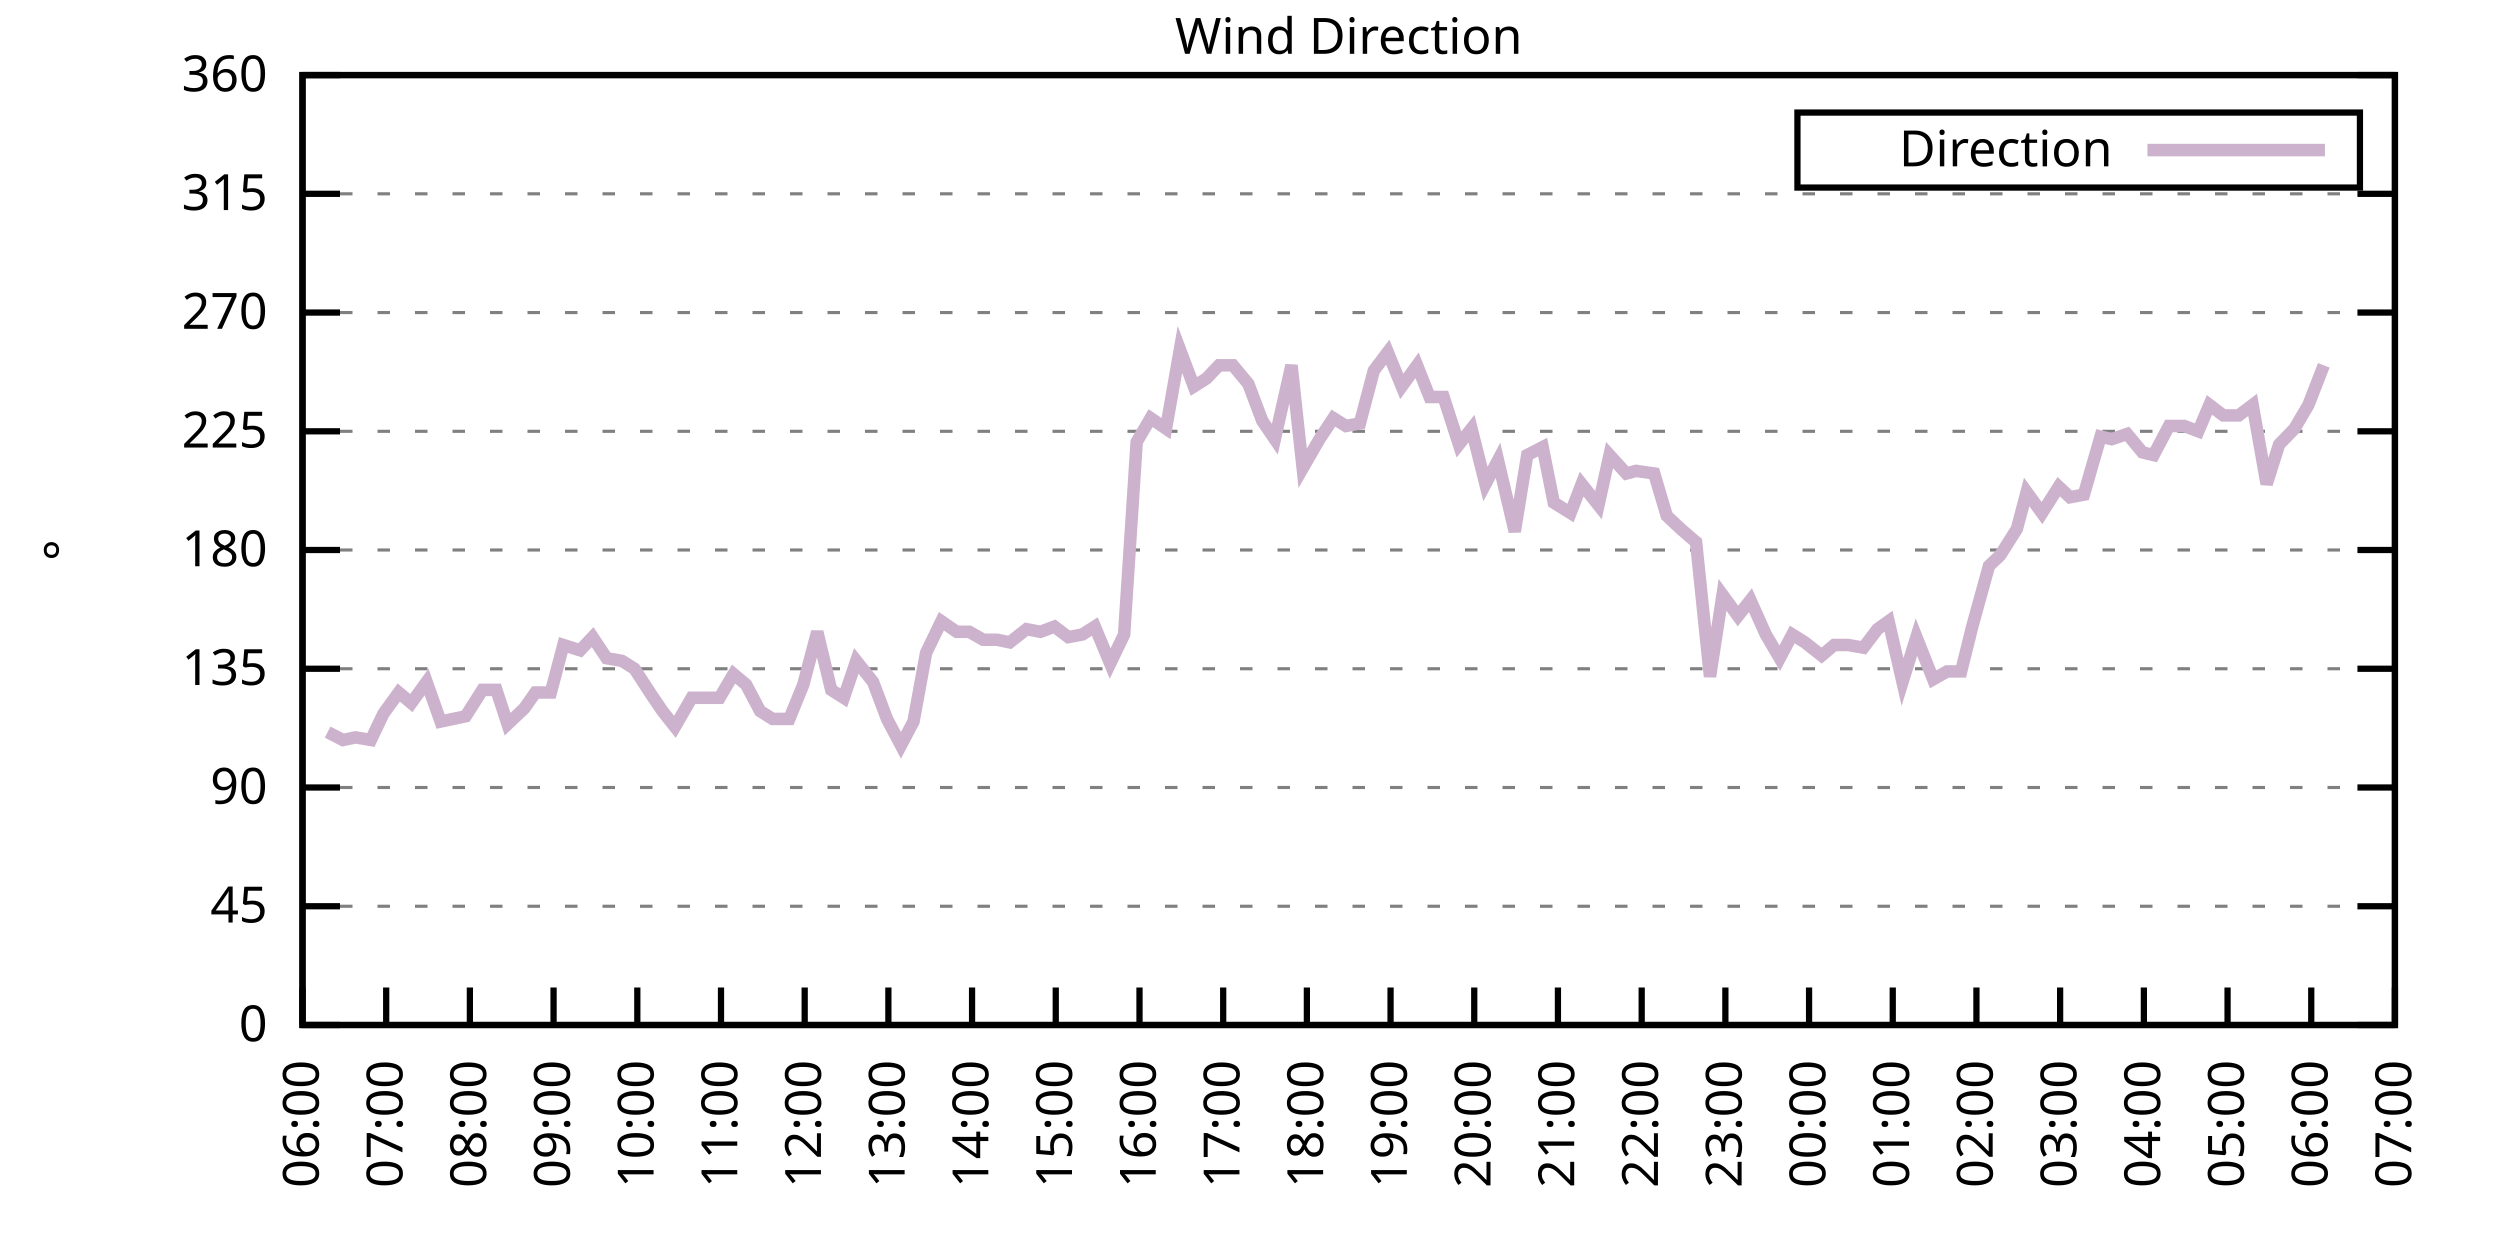
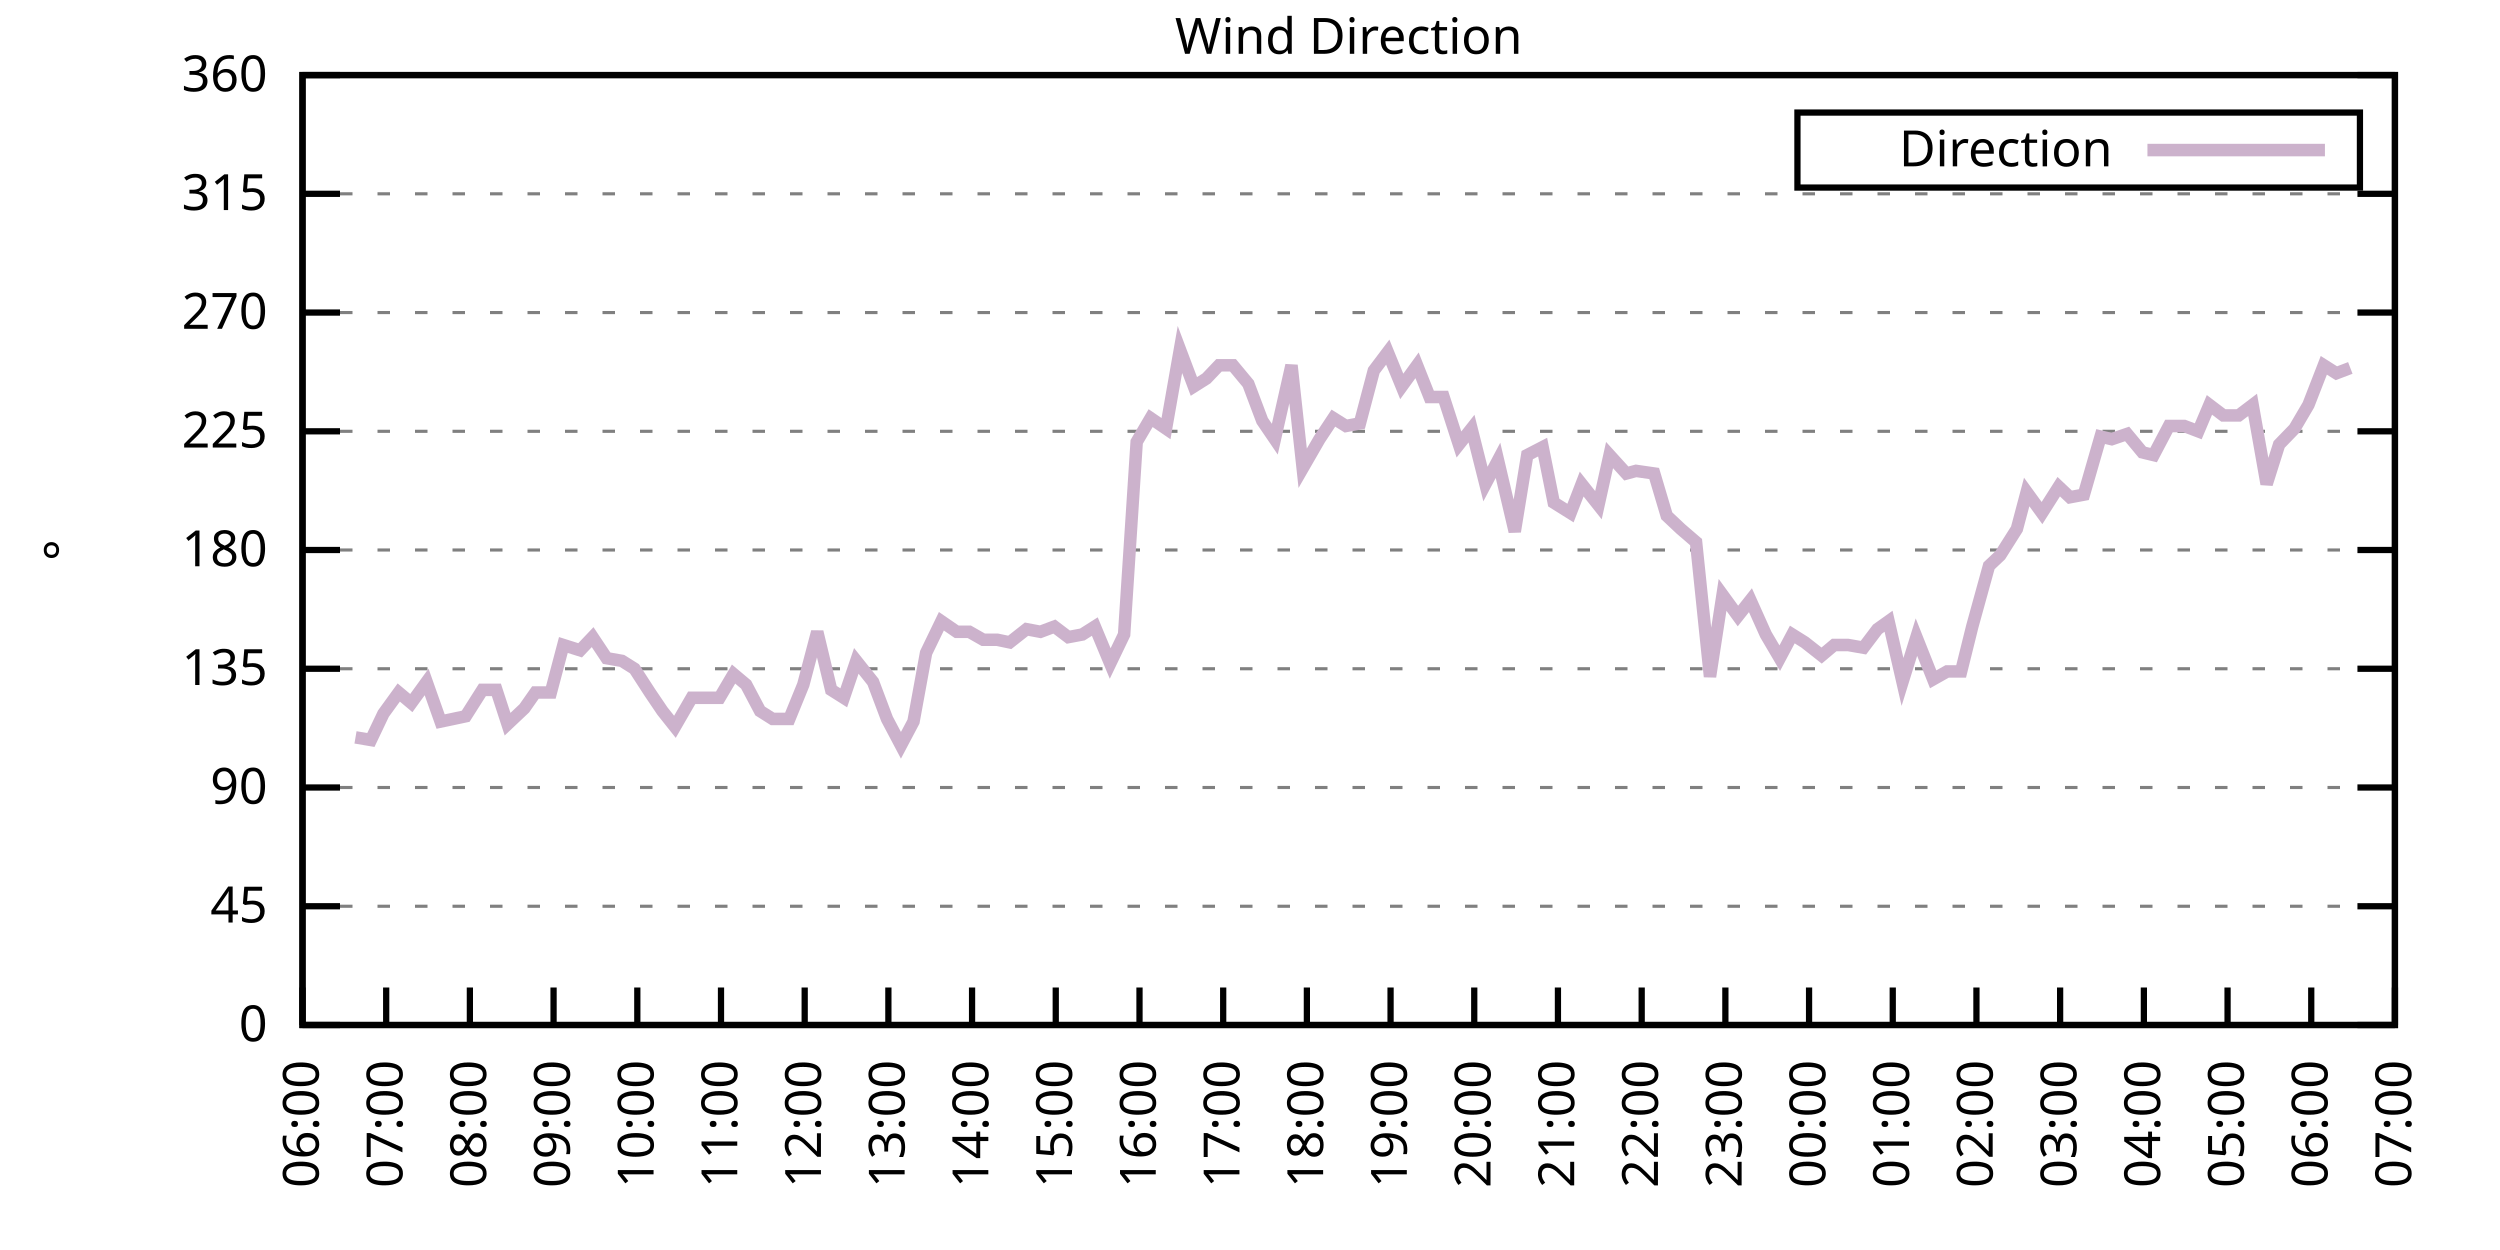
<svg xmlns="http://www.w3.org/2000/svg" xmlns:xlink="http://www.w3.org/1999/xlink" width="400" height="200" viewBox="0 0 400 200">
  <g id="gnuplot_canvas">
    <rect x="0" y="0" width="400" height="200" fill="none" />
    <defs>
      <circle id="gpDot" r="0.5" stroke-width="0.5" stroke="currentColor" />
      <path id="gpPt0" stroke-width="0.333" stroke="currentColor" d="M-1,0 h2 M0,-1 v2" />
      <path id="gpPt1" stroke-width="0.333" stroke="currentColor" d="M-1,-1 L1,1 M1,-1 L-1,1" />
      <path id="gpPt2" stroke-width="0.333" stroke="currentColor" d="M-1,0 L1,0 M0,-1 L0,1 M-1,-1 L1,1 M-1,1 L1,-1" />
      <rect id="gpPt3" stroke-width="0.333" stroke="currentColor" x="-1" y="-1" width="2" height="2" />
      <rect id="gpPt4" stroke-width="0.333" stroke="currentColor" fill="currentColor" x="-1" y="-1" width="2" height="2" />
      <circle id="gpPt5" stroke-width="0.333" stroke="currentColor" cx="0" cy="0" r="1" />
      <use xlink:href="#gpPt5" id="gpPt6" fill="currentColor" stroke="none" />
      <path id="gpPt7" stroke-width="0.333" stroke="currentColor" d="M0,-1.33 L-1.33,0.67 L1.33,0.67 z" />
      <use xlink:href="#gpPt7" id="gpPt8" fill="currentColor" stroke="none" />
      <use xlink:href="#gpPt7" id="gpPt9" stroke="currentColor" transform="rotate(180)" />
      <use xlink:href="#gpPt9" id="gpPt10" fill="currentColor" stroke="none" />
      <use xlink:href="#gpPt3" id="gpPt11" stroke="currentColor" transform="rotate(45)" />
      <use xlink:href="#gpPt11" id="gpPt12" fill="currentColor" stroke="none" />
      <path id="gpPt13" stroke-width="0.333" stroke="currentColor" d="M0,1.330 L1.265,0.411 L0.782,-1.067 L-0.782,-1.076 L-1.265,0.411 z" />
      <use xlink:href="#gpPt13" id="gpPt14" fill="currentColor" stroke="none" />
      <filter id="textbox" filterUnits="objectBoundingBox" x="0" y="0" height="1" width="1">
        <feFlood flood-color="white" flood-opacity="1" result="bgnd" />
        <feComposite in="SourceGraphic" in2="bgnd" operator="atop" />
      </filter>
      <filter id="greybox" filterUnits="objectBoundingBox" x="0" y="0" height="1" width="1">
        <feFlood flood-color="lightgrey" flood-opacity="1" result="grey" />
        <feComposite in="SourceGraphic" in2="grey" operator="atop" />
      </filter>
    </defs>
    <g fill="none" color="white" stroke="currentColor" stroke-width="1.00" stroke-linecap="butt" stroke-linejoin="miter">
</g>
    <g fill="none" color="black" stroke="currentColor" stroke-width="1.00" stroke-linecap="butt" stroke-linejoin="miter">
      <g stroke="none" shape-rendering="crispEdges">
        <polygon fill="rgb(255, 255, 255)" points="48.40,164.00 383.18,164.00 383.18,12.02 48.40,12.02 " />
      </g>
    </g>
    <g fill="none" color="black" stroke="currentColor" stroke-width="1.00" stroke-linecap="butt" stroke-linejoin="miter">
</g>
    <g fill="none" color="black" stroke="black" stroke-width="0.50" stroke-linecap="butt" stroke-linejoin="miter">
</g>
    <g fill="none" color="gray" stroke="currentColor" stroke-width="0.50" stroke-linecap="butt" stroke-linejoin="miter">
      <path stroke="gray" stroke-dasharray="2,4" class="gridline" d="M48.40,164.00 L383.19,164.00  " />
    </g>
    <g fill="none" color="gray" stroke="gray" stroke-width="1.00" stroke-linecap="butt" stroke-linejoin="miter">
</g>
    <g fill="none" color="black" stroke="currentColor" stroke-width="1.00" stroke-linecap="butt" stroke-linejoin="miter">
      <path stroke="black" d="M48.40,164.00 L54.40,164.00 M383.19,164.00 L377.19,164.00  " />
      <g transform="translate(42.80,166.60)" stroke="none" fill="black" font-family="Sans" font-size="8.00" text-anchor="end">
        <text>
          <tspan font-family="Sans"> 0</tspan>
        </text>
      </g>
    </g>
    <g fill="none" color="black" stroke="currentColor" stroke-width="1.00" stroke-linecap="butt" stroke-linejoin="miter">
</g>
    <g fill="none" color="black" stroke="black" stroke-width="0.50" stroke-linecap="butt" stroke-linejoin="miter">
</g>
    <g fill="none" color="gray" stroke="currentColor" stroke-width="0.50" stroke-linecap="butt" stroke-linejoin="miter">
      <path stroke="gray" stroke-dasharray="2,4" class="gridline" d="M48.40,145.00 L383.19,145.00  " />
    </g>
    <g fill="none" color="gray" stroke="gray" stroke-width="1.00" stroke-linecap="butt" stroke-linejoin="miter">
</g>
    <g fill="none" color="black" stroke="currentColor" stroke-width="1.00" stroke-linecap="butt" stroke-linejoin="miter">
      <path stroke="black" d="M48.40,145.00 L54.40,145.00 M383.19,145.00 L377.19,145.00  " />
      <g transform="translate(42.80,147.60)" stroke="none" fill="black" font-family="Sans" font-size="8.00" text-anchor="end">
        <text>
          <tspan font-family="Sans"> 45</tspan>
        </text>
      </g>
    </g>
    <g fill="none" color="black" stroke="currentColor" stroke-width="1.00" stroke-linecap="butt" stroke-linejoin="miter">
</g>
    <g fill="none" color="black" stroke="black" stroke-width="0.50" stroke-linecap="butt" stroke-linejoin="miter">
</g>
    <g fill="none" color="gray" stroke="currentColor" stroke-width="0.50" stroke-linecap="butt" stroke-linejoin="miter">
      <path stroke="gray" stroke-dasharray="2,4" class="gridline" d="M48.40,126.00 L383.19,126.00  " />
    </g>
    <g fill="none" color="gray" stroke="gray" stroke-width="1.00" stroke-linecap="butt" stroke-linejoin="miter">
</g>
    <g fill="none" color="black" stroke="currentColor" stroke-width="1.00" stroke-linecap="butt" stroke-linejoin="miter">
      <path stroke="black" d="M48.40,126.00 L54.40,126.00 M383.19,126.00 L377.19,126.00  " />
      <g transform="translate(42.80,128.60)" stroke="none" fill="black" font-family="Sans" font-size="8.00" text-anchor="end">
        <text>
          <tspan font-family="Sans"> 90</tspan>
        </text>
      </g>
    </g>
    <g fill="none" color="black" stroke="currentColor" stroke-width="1.00" stroke-linecap="butt" stroke-linejoin="miter">
</g>
    <g fill="none" color="black" stroke="black" stroke-width="0.50" stroke-linecap="butt" stroke-linejoin="miter">
</g>
    <g fill="none" color="gray" stroke="currentColor" stroke-width="0.50" stroke-linecap="butt" stroke-linejoin="miter">
      <path stroke="gray" stroke-dasharray="2,4" class="gridline" d="M48.40,107.00 L383.19,107.00  " />
    </g>
    <g fill="none" color="gray" stroke="gray" stroke-width="1.00" stroke-linecap="butt" stroke-linejoin="miter">
</g>
    <g fill="none" color="black" stroke="currentColor" stroke-width="1.00" stroke-linecap="butt" stroke-linejoin="miter">
      <path stroke="black" d="M48.40,107.00 L54.40,107.00 M383.19,107.00 L377.19,107.00  " />
      <g transform="translate(42.80,109.60)" stroke="none" fill="black" font-family="Sans" font-size="8.00" text-anchor="end">
        <text>
          <tspan font-family="Sans"> 135</tspan>
        </text>
      </g>
    </g>
    <g fill="none" color="black" stroke="currentColor" stroke-width="1.00" stroke-linecap="butt" stroke-linejoin="miter">
</g>
    <g fill="none" color="black" stroke="black" stroke-width="0.50" stroke-linecap="butt" stroke-linejoin="miter">
</g>
    <g fill="none" color="gray" stroke="currentColor" stroke-width="0.50" stroke-linecap="butt" stroke-linejoin="miter">
      <path stroke="gray" stroke-dasharray="2,4" class="gridline" d="M48.40,88.00 L383.19,88.00  " />
    </g>
    <g fill="none" color="gray" stroke="gray" stroke-width="1.00" stroke-linecap="butt" stroke-linejoin="miter">
</g>
    <g fill="none" color="black" stroke="currentColor" stroke-width="1.00" stroke-linecap="butt" stroke-linejoin="miter">
      <path stroke="black" d="M48.40,88.00 L54.40,88.00 M383.19,88.00 L377.19,88.00  " />
      <g transform="translate(42.80,90.60)" stroke="none" fill="black" font-family="Sans" font-size="8.00" text-anchor="end">
        <text>
          <tspan font-family="Sans"> 180</tspan>
        </text>
      </g>
    </g>
    <g fill="none" color="black" stroke="currentColor" stroke-width="1.00" stroke-linecap="butt" stroke-linejoin="miter">
</g>
    <g fill="none" color="black" stroke="black" stroke-width="0.50" stroke-linecap="butt" stroke-linejoin="miter">
</g>
    <g fill="none" color="gray" stroke="currentColor" stroke-width="0.50" stroke-linecap="butt" stroke-linejoin="miter">
      <path stroke="gray" stroke-dasharray="2,4" class="gridline" d="M48.40,69.01 L383.19,69.01  " />
    </g>
    <g fill="none" color="gray" stroke="gray" stroke-width="1.00" stroke-linecap="butt" stroke-linejoin="miter">
</g>
    <g fill="none" color="black" stroke="currentColor" stroke-width="1.00" stroke-linecap="butt" stroke-linejoin="miter">
      <path stroke="black" d="M48.40,69.01 L54.40,69.01 M383.19,69.01 L377.19,69.01  " />
      <g transform="translate(42.80,71.61)" stroke="none" fill="black" font-family="Sans" font-size="8.00" text-anchor="end">
        <text>
          <tspan font-family="Sans"> 225</tspan>
        </text>
      </g>
    </g>
    <g fill="none" color="black" stroke="currentColor" stroke-width="1.00" stroke-linecap="butt" stroke-linejoin="miter">
</g>
    <g fill="none" color="black" stroke="black" stroke-width="0.50" stroke-linecap="butt" stroke-linejoin="miter">
</g>
    <g fill="none" color="gray" stroke="currentColor" stroke-width="0.50" stroke-linecap="butt" stroke-linejoin="miter">
      <path stroke="gray" stroke-dasharray="2,4" class="gridline" d="M48.40,50.01 L383.19,50.01  " />
    </g>
    <g fill="none" color="gray" stroke="gray" stroke-width="1.00" stroke-linecap="butt" stroke-linejoin="miter">
</g>
    <g fill="none" color="black" stroke="currentColor" stroke-width="1.00" stroke-linecap="butt" stroke-linejoin="miter">
      <path stroke="black" d="M48.40,50.01 L54.40,50.01 M383.19,50.01 L377.19,50.01  " />
      <g transform="translate(42.80,52.61)" stroke="none" fill="black" font-family="Sans" font-size="8.00" text-anchor="end">
        <text>
          <tspan font-family="Sans"> 270</tspan>
        </text>
      </g>
    </g>
    <g fill="none" color="black" stroke="currentColor" stroke-width="1.00" stroke-linecap="butt" stroke-linejoin="miter">
</g>
    <g fill="none" color="black" stroke="black" stroke-width="0.50" stroke-linecap="butt" stroke-linejoin="miter">
</g>
    <g fill="none" color="gray" stroke="currentColor" stroke-width="0.50" stroke-linecap="butt" stroke-linejoin="miter">
      <path stroke="gray" stroke-dasharray="2,4" class="gridline" d="M48.40,31.01 L383.19,31.01  " />
    </g>
    <g fill="none" color="gray" stroke="gray" stroke-width="1.00" stroke-linecap="butt" stroke-linejoin="miter">
</g>
    <g fill="none" color="black" stroke="currentColor" stroke-width="1.00" stroke-linecap="butt" stroke-linejoin="miter">
      <path stroke="black" d="M48.40,31.01 L54.40,31.01 M383.19,31.01 L377.19,31.01  " />
      <g transform="translate(42.80,33.61)" stroke="none" fill="black" font-family="Sans" font-size="8.00" text-anchor="end">
        <text>
          <tspan font-family="Sans"> 315</tspan>
        </text>
      </g>
    </g>
    <g fill="none" color="black" stroke="currentColor" stroke-width="1.00" stroke-linecap="butt" stroke-linejoin="miter">
</g>
    <g fill="none" color="black" stroke="black" stroke-width="0.50" stroke-linecap="butt" stroke-linejoin="miter">
</g>
    <g fill="none" color="gray" stroke="currentColor" stroke-width="0.50" stroke-linecap="butt" stroke-linejoin="miter">
      <path stroke="gray" stroke-dasharray="2,4" class="gridline" d="M48.40,12.01 L383.19,12.01  " />
    </g>
    <g fill="none" color="gray" stroke="gray" stroke-width="1.00" stroke-linecap="butt" stroke-linejoin="miter">
</g>
    <g fill="none" color="black" stroke="currentColor" stroke-width="1.00" stroke-linecap="butt" stroke-linejoin="miter">
      <path stroke="black" d="M48.40,12.01 L54.40,12.01 M383.19,12.01 L377.19,12.01  " />
      <g transform="translate(42.80,14.61)" stroke="none" fill="black" font-family="Sans" font-size="8.00" text-anchor="end">
        <text>
          <tspan font-family="Sans"> 360</tspan>
        </text>
      </g>
    </g>
    <g fill="none" color="black" stroke="currentColor" stroke-width="1.00" stroke-linecap="butt" stroke-linejoin="miter">
      <path stroke="black" d="M48.40,164.00 L48.40,158.00  " />
      <g transform="translate(51.00,169.60) rotate(270.00)" stroke="none" fill="black" font-family="Sans" font-size="8.00" text-anchor="end">
        <text>
          <tspan font-family="Sans">06:00</tspan>
        </text>
      </g>
    </g>
    <g fill="none" color="black" stroke="currentColor" stroke-width="1.00" stroke-linecap="butt" stroke-linejoin="miter">
      <path stroke="black" d="M61.79,164.00 L61.79,158.00  " />
      <g transform="translate(64.39,169.60) rotate(270.00)" stroke="none" fill="black" font-family="Sans" font-size="8.00" text-anchor="end">
        <text>
          <tspan font-family="Sans">07:00</tspan>
        </text>
      </g>
    </g>
    <g fill="none" color="black" stroke="currentColor" stroke-width="1.00" stroke-linecap="butt" stroke-linejoin="miter">
      <path stroke="black" d="M75.18,164.00 L75.18,158.00  " />
      <g transform="translate(77.78,169.60) rotate(270.00)" stroke="none" fill="black" font-family="Sans" font-size="8.00" text-anchor="end">
        <text>
          <tspan font-family="Sans">08:00</tspan>
        </text>
      </g>
    </g>
    <g fill="none" color="black" stroke="currentColor" stroke-width="1.00" stroke-linecap="butt" stroke-linejoin="miter">
      <path stroke="black" d="M88.57,164.00 L88.57,158.00  " />
      <g transform="translate(91.17,169.60) rotate(270.00)" stroke="none" fill="black" font-family="Sans" font-size="8.00" text-anchor="end">
        <text>
          <tspan font-family="Sans">09:00</tspan>
        </text>
      </g>
    </g>
    <g fill="none" color="black" stroke="currentColor" stroke-width="1.00" stroke-linecap="butt" stroke-linejoin="miter">
      <path stroke="black" d="M101.97,164.00 L101.97,158.00  " />
      <g transform="translate(104.57,169.60) rotate(270.00)" stroke="none" fill="black" font-family="Sans" font-size="8.00" text-anchor="end">
        <text>
          <tspan font-family="Sans">10:00</tspan>
        </text>
      </g>
    </g>
    <g fill="none" color="black" stroke="currentColor" stroke-width="1.00" stroke-linecap="butt" stroke-linejoin="miter">
      <path stroke="black" d="M115.36,164.00 L115.36,158.00  " />
      <g transform="translate(117.96,169.60) rotate(270.00)" stroke="none" fill="black" font-family="Sans" font-size="8.00" text-anchor="end">
        <text>
          <tspan font-family="Sans">11:00</tspan>
        </text>
      </g>
    </g>
    <g fill="none" color="black" stroke="currentColor" stroke-width="1.00" stroke-linecap="butt" stroke-linejoin="miter">
      <path stroke="black" d="M128.75,164.00 L128.75,158.00  " />
      <g transform="translate(131.35,169.60) rotate(270.00)" stroke="none" fill="black" font-family="Sans" font-size="8.00" text-anchor="end">
        <text>
          <tspan font-family="Sans">12:00</tspan>
        </text>
      </g>
    </g>
    <g fill="none" color="black" stroke="currentColor" stroke-width="1.00" stroke-linecap="butt" stroke-linejoin="miter">
      <path stroke="black" d="M142.14,164.00 L142.14,158.00  " />
      <g transform="translate(144.74,169.60) rotate(270.00)" stroke="none" fill="black" font-family="Sans" font-size="8.00" text-anchor="end">
        <text>
          <tspan font-family="Sans">13:00</tspan>
        </text>
      </g>
    </g>
    <g fill="none" color="black" stroke="currentColor" stroke-width="1.00" stroke-linecap="butt" stroke-linejoin="miter">
      <path stroke="black" d="M155.53,164.00 L155.53,158.00  " />
      <g transform="translate(158.13,169.60) rotate(270.00)" stroke="none" fill="black" font-family="Sans" font-size="8.00" text-anchor="end">
        <text>
          <tspan font-family="Sans">14:00</tspan>
        </text>
      </g>
    </g>
    <g fill="none" color="black" stroke="currentColor" stroke-width="1.00" stroke-linecap="butt" stroke-linejoin="miter">
      <path stroke="black" d="M168.92,164.00 L168.92,158.00  " />
      <g transform="translate(171.52,169.60) rotate(270.00)" stroke="none" fill="black" font-family="Sans" font-size="8.00" text-anchor="end">
        <text>
          <tspan font-family="Sans">15:00</tspan>
        </text>
      </g>
    </g>
    <g fill="none" color="black" stroke="currentColor" stroke-width="1.00" stroke-linecap="butt" stroke-linejoin="miter">
      <path stroke="black" d="M182.32,164.00 L182.32,158.00  " />
      <g transform="translate(184.92,169.60) rotate(270.00)" stroke="none" fill="black" font-family="Sans" font-size="8.00" text-anchor="end">
        <text>
          <tspan font-family="Sans">16:00</tspan>
        </text>
      </g>
    </g>
    <g fill="none" color="black" stroke="currentColor" stroke-width="1.00" stroke-linecap="butt" stroke-linejoin="miter">
      <path stroke="black" d="M195.71,164.00 L195.71,158.00  " />
      <g transform="translate(198.31,169.60) rotate(270.00)" stroke="none" fill="black" font-family="Sans" font-size="8.00" text-anchor="end">
        <text>
          <tspan font-family="Sans">17:00</tspan>
        </text>
      </g>
    </g>
    <g fill="none" color="black" stroke="currentColor" stroke-width="1.00" stroke-linecap="butt" stroke-linejoin="miter">
      <path stroke="black" d="M209.10,164.00 L209.10,158.00  " />
      <g transform="translate(211.70,169.60) rotate(270.00)" stroke="none" fill="black" font-family="Sans" font-size="8.00" text-anchor="end">
        <text>
          <tspan font-family="Sans">18:00</tspan>
        </text>
      </g>
    </g>
    <g fill="none" color="black" stroke="currentColor" stroke-width="1.00" stroke-linecap="butt" stroke-linejoin="miter">
      <path stroke="black" d="M222.49,164.00 L222.49,158.00  " />
      <g transform="translate(225.09,169.60) rotate(270.00)" stroke="none" fill="black" font-family="Sans" font-size="8.00" text-anchor="end">
        <text>
          <tspan font-family="Sans">19:00</tspan>
        </text>
      </g>
    </g>
    <g fill="none" color="black" stroke="currentColor" stroke-width="1.00" stroke-linecap="butt" stroke-linejoin="miter">
      <path stroke="black" d="M235.88,164.00 L235.88,158.00  " />
      <g transform="translate(238.48,169.60) rotate(270.00)" stroke="none" fill="black" font-family="Sans" font-size="8.00" text-anchor="end">
        <text>
          <tspan font-family="Sans">20:00</tspan>
        </text>
      </g>
    </g>
    <g fill="none" color="black" stroke="currentColor" stroke-width="1.00" stroke-linecap="butt" stroke-linejoin="miter">
      <path stroke="black" d="M249.27,164.00 L249.27,158.00  " />
      <g transform="translate(251.87,169.60) rotate(270.00)" stroke="none" fill="black" font-family="Sans" font-size="8.00" text-anchor="end">
        <text>
          <tspan font-family="Sans">21:00</tspan>
        </text>
      </g>
    </g>
    <g fill="none" color="black" stroke="currentColor" stroke-width="1.00" stroke-linecap="butt" stroke-linejoin="miter">
      <path stroke="black" d="M262.67,164.00 L262.67,158.00  " />
      <g transform="translate(265.27,169.60) rotate(270.00)" stroke="none" fill="black" font-family="Sans" font-size="8.00" text-anchor="end">
        <text>
          <tspan font-family="Sans">22:00</tspan>
        </text>
      </g>
    </g>
    <g fill="none" color="black" stroke="currentColor" stroke-width="1.00" stroke-linecap="butt" stroke-linejoin="miter">
      <path stroke="black" d="M276.06,164.00 L276.06,158.00  " />
      <g transform="translate(278.66,169.60) rotate(270.00)" stroke="none" fill="black" font-family="Sans" font-size="8.00" text-anchor="end">
        <text>
          <tspan font-family="Sans">23:00</tspan>
        </text>
      </g>
    </g>
    <g fill="none" color="black" stroke="currentColor" stroke-width="1.00" stroke-linecap="butt" stroke-linejoin="miter">
      <path stroke="black" d="M289.45,164.00 L289.45,158.00  " />
      <g transform="translate(292.05,169.60) rotate(270.00)" stroke="none" fill="black" font-family="Sans" font-size="8.00" text-anchor="end">
        <text>
          <tspan font-family="Sans">00:00</tspan>
        </text>
      </g>
    </g>
    <g fill="none" color="black" stroke="currentColor" stroke-width="1.00" stroke-linecap="butt" stroke-linejoin="miter">
      <path stroke="black" d="M302.84,164.00 L302.84,158.00  " />
      <g transform="translate(305.44,169.60) rotate(270.00)" stroke="none" fill="black" font-family="Sans" font-size="8.00" text-anchor="end">
        <text>
          <tspan font-family="Sans">01:00</tspan>
        </text>
      </g>
    </g>
    <g fill="none" color="black" stroke="currentColor" stroke-width="1.00" stroke-linecap="butt" stroke-linejoin="miter">
      <path stroke="black" d="M316.23,164.00 L316.23,158.00  " />
      <g transform="translate(318.83,169.60) rotate(270.00)" stroke="none" fill="black" font-family="Sans" font-size="8.00" text-anchor="end">
        <text>
          <tspan font-family="Sans">02:00</tspan>
        </text>
      </g>
    </g>
    <g fill="none" color="black" stroke="currentColor" stroke-width="1.00" stroke-linecap="butt" stroke-linejoin="miter">
      <path stroke="black" d="M329.62,164.00 L329.62,158.00  " />
      <g transform="translate(332.22,169.60) rotate(270.00)" stroke="none" fill="black" font-family="Sans" font-size="8.00" text-anchor="end">
        <text>
          <tspan font-family="Sans">03:00</tspan>
        </text>
      </g>
    </g>
    <g fill="none" color="black" stroke="currentColor" stroke-width="1.00" stroke-linecap="butt" stroke-linejoin="miter">
      <path stroke="black" d="M343.02,164.00 L343.02,158.00  " />
      <g transform="translate(345.62,169.60) rotate(270.00)" stroke="none" fill="black" font-family="Sans" font-size="8.00" text-anchor="end">
        <text>
          <tspan font-family="Sans">04:00</tspan>
        </text>
      </g>
    </g>
    <g fill="none" color="black" stroke="currentColor" stroke-width="1.00" stroke-linecap="butt" stroke-linejoin="miter">
      <path stroke="black" d="M356.41,164.00 L356.41,158.00  " />
      <g transform="translate(359.01,169.60) rotate(270.00)" stroke="none" fill="black" font-family="Sans" font-size="8.00" text-anchor="end">
        <text>
          <tspan font-family="Sans">05:00</tspan>
        </text>
      </g>
    </g>
    <g fill="none" color="black" stroke="currentColor" stroke-width="1.00" stroke-linecap="butt" stroke-linejoin="miter">
      <path stroke="black" d="M369.80,164.00 L369.80,158.00  " />
      <g transform="translate(372.40,169.60) rotate(270.00)" stroke="none" fill="black" font-family="Sans" font-size="8.00" text-anchor="end">
        <text>
          <tspan font-family="Sans">06:00</tspan>
        </text>
      </g>
    </g>
    <g fill="none" color="black" stroke="currentColor" stroke-width="1.00" stroke-linecap="butt" stroke-linejoin="miter">
      <path stroke="black" d="M383.19,164.00 L383.19,158.00  " />
      <g transform="translate(385.79,169.60) rotate(270.00)" stroke="none" fill="black" font-family="Sans" font-size="8.00" text-anchor="end">
        <text>
          <tspan font-family="Sans">07:00</tspan>
        </text>
      </g>
    </g>
    <g fill="none" color="black" stroke="currentColor" stroke-width="1.00" stroke-linecap="butt" stroke-linejoin="miter">
</g>
    <g fill="none" color="black" stroke="currentColor" stroke-width="1.00" stroke-linecap="butt" stroke-linejoin="miter">
      <path stroke="black" d="M48.40,12.01 L48.40,164.00 L383.19,164.00 L383.19,12.01 L48.40,12.01 Z  " />
    </g>
    <g fill="none" color="black" stroke="currentColor" stroke-width="1.00" stroke-linecap="butt" stroke-linejoin="miter">
</g>
    <g fill="none" color="black" stroke="currentColor" stroke-width="1.00" stroke-linecap="butt" stroke-linejoin="miter">
      <path stroke="black" d="M287.59,30.01 L287.59,18.01 L377.59,18.01 L377.59,30.01 L287.59,30.01 Z  " />
    </g>
    <g id="Wind_direction_plot_1">
      <g fill="none" color="white" stroke="black" stroke-width="2.00" stroke-linecap="butt" stroke-linejoin="miter">
</g>
      <g fill="none" color="black" stroke="currentColor" stroke-width="2.00" stroke-linecap="butt" stroke-linejoin="miter">
        <g transform="translate(337.99,26.61)" stroke="none" fill="black" font-family="Sans" font-size="8.00" text-anchor="end">
          <text>
            <tspan font-family="Sans">Direction</tspan>
          </text>
        </g>
      </g>
      <g fill="none" color="black" stroke="currentColor" stroke-width="2.00" stroke-linecap="butt" stroke-linejoin="miter">
-         <path stroke="rgb(204, 178, 204)" d="M343.59,24.01 L371.99,24.01 M52.42,117.14 L54.87,118.40 L56.88,117.98 L59.34,118.40 L61.35,114.18 L63.80,110.80   L65.81,112.49 L68.26,109.11 L70.50,115.45 L72.50,115.03 L74.51,114.60 L77.19,110.38 L79.42,110.38 L81.21,115.87   L83.89,113.34 L85.67,110.80 L88.13,110.80 L90.14,103.20 L92.82,104.05 L94.82,101.94 L97.06,105.31 L99.51,105.74   L101.52,107.00 L103.98,110.80 L105.98,113.76 L107.99,116.29 L110.67,111.65 L112.90,111.65 L115.13,111.65 L117.37,107.85   L119.38,109.54 L121.61,113.76 L123.62,115.03 L126.29,115.03 L128.53,109.54 L130.76,101.09 L132.99,110.38 L135.00,111.65   L137.01,105.74 L139.69,109.11 L141.92,115.03 L144.15,119.25 L146.16,115.45 L148.17,104.47 L150.62,99.40 L153.08,101.09   L155.09,101.09 L157.32,102.36 L159.55,102.36 L161.56,102.78 L164.24,100.67 L166.47,101.09 L168.70,100.25 L170.93,101.94   L173.17,101.52 L175.17,100.25 L177.63,106.16 L179.86,101.52 L181.87,70.70 L184.10,66.90 L186.56,68.58 L188.79,55.92   L191.02,61.83 L193.03,60.56 L195.04,58.45 L197.27,58.45 L199.73,61.41 L201.96,67.32 L203.97,70.27 L206.64,58.45   L208.43,74.92 L211.11,70.27 L213.34,66.90 L215.35,68.16 L217.58,67.74 L219.81,59.30 L222.04,56.34 L224.28,61.83   L226.73,58.45 L228.74,63.52 L230.97,63.52 L233.43,71.12 L235.44,68.58 L237.67,77.45 L239.68,73.65 L242.36,85.05   L244.36,72.81 L246.82,71.54 L248.60,80.41 L251.28,82.09 L253.07,77.45 L255.75,80.83 L257.53,72.81 L260.21,75.76   L261.77,75.34 L264.67,75.76 L266.68,82.52 L268.92,84.63 L271.37,86.74 L273.60,108.27 L275.61,95.18 L278.07,98.56   L280.07,96.03 L282.53,101.52 L284.76,105.31 L286.77,101.52 L288.78,102.78 L291.46,104.89 L293.47,103.20 L295.70,103.20   L298.15,103.63 L300.39,100.67 L302.17,99.40 L304.40,109.11 L306.63,101.94 L309.31,108.69 L311.54,107.43 L313.78,107.43   L315.56,100.25 L318.24,90.54 L320.03,88.85 L322.70,84.63 L324.27,78.72 L326.72,82.09 L329.40,77.87 L331.19,79.56   L333.42,79.14 L336.10,69.85 L337.88,70.27 L340.34,69.43 L342.79,72.38 L344.58,72.81 L347.03,68.16 L349.49,68.16   L351.72,69.01 L353.51,64.78 L355.74,66.47 L358.19,66.47 L360.42,64.78 L362.66,77.45 L364.66,71.12 L367.12,68.58   L369.35,64.78 L371.81,58.45  " />
+         <path stroke="rgb(204, 178, 204)" d="M343.59,24.01 L371.99,24.01 M56.88,117.98 L59.34,118.40 L61.35,114.18 L63.80,110.80 L65.81,112.49 L68.26,109.11   L70.50,115.45 L72.50,115.03 L74.51,114.60 L77.19,110.38 L79.42,110.38 L81.21,115.87 L83.89,113.34 L85.67,110.80   L88.13,110.80 L90.14,103.20 L92.82,104.05 L94.82,101.94 L97.06,105.31 L99.51,105.74 L101.52,107.00 L103.98,110.80   L105.98,113.76 L107.99,116.29 L110.67,111.65 L112.90,111.65 L115.13,111.65 L117.37,107.85 L119.38,109.54 L121.61,113.76   L123.62,115.03 L126.29,115.03 L128.53,109.54 L130.76,101.09 L132.99,110.38 L135.00,111.65 L137.01,105.74 L139.69,109.11   L141.92,115.03 L144.15,119.25 L146.16,115.45 L148.17,104.47 L150.62,99.40 L153.08,101.09 L155.09,101.09 L157.32,102.36   L159.55,102.36 L161.56,102.78 L164.24,100.67 L166.47,101.09 L168.70,100.25 L170.93,101.94 L173.17,101.52 L175.17,100.25   L177.63,106.16 L179.86,101.52 L181.87,70.70 L184.10,66.90 L186.56,68.58 L188.79,55.92 L191.02,61.83 L193.03,60.56   L195.04,58.45 L197.27,58.45 L199.73,61.41 L201.96,67.32 L203.97,70.27 L206.64,58.45 L208.43,74.92 L211.11,70.27   L213.34,66.90 L215.35,68.16 L217.58,67.74 L219.81,59.30 L222.04,56.34 L224.28,61.83 L226.73,58.45 L228.74,63.52   L230.97,63.52 L233.43,71.12 L235.44,68.58 L237.67,77.45 L239.68,73.65 L242.36,85.05 L244.36,72.81 L246.82,71.54   L248.60,80.41 L251.28,82.09 L253.07,77.45 L255.75,80.83 L257.53,72.81 L260.21,75.76 L261.77,75.34 L264.67,75.76   L266.68,82.52 L268.92,84.63 L271.37,86.74 L273.60,108.27 L275.61,95.18 L278.07,98.56 L280.07,96.03 L282.53,101.52   L284.76,105.31 L286.77,101.52 L288.78,102.78 L291.46,104.89 L293.47,103.20 L295.70,103.20 L298.15,103.63 L300.39,100.67   L302.17,99.40 L304.40,109.11 L306.63,101.94 L309.31,108.69 L311.54,107.43 L313.78,107.43 L315.56,100.25 L318.24,90.54   L320.03,88.85 L322.70,84.63 L324.27,78.72 L326.72,82.09 L329.40,77.87 L331.19,79.56 L333.42,79.14 L336.10,69.85   L337.88,70.27 L340.34,69.43 L342.79,72.38 L344.58,72.81 L347.03,68.16 L349.49,68.16 L351.72,69.01 L353.51,64.78   L355.74,66.47 L358.19,66.47 L360.42,64.78 L362.66,77.45 L364.66,71.12 L367.12,68.58 L369.35,64.78 L371.81,58.45   L373.82,59.72 L376.05,58.87  " />
      </g>
    </g>
    <g fill="none" color="black" stroke="currentColor" stroke-width="2.00" stroke-linecap="butt" stroke-linejoin="miter">
</g>
    <g fill="none" color="black" stroke="black" stroke-width="1.00" stroke-linecap="butt" stroke-linejoin="miter">
</g>
    <g fill="none" color="black" stroke="currentColor" stroke-width="1.00" stroke-linecap="butt" stroke-linejoin="miter">
      <path stroke="black" d="M48.40,12.01 L48.40,164.00 L383.19,164.00 L383.19,12.01 L48.40,12.01 Z  " />
      <g transform="translate(12.80,88.01) rotate(270.00)" stroke="none" fill="black" font-family="Sans" font-size="8.00" text-anchor="middle">
        <text>
          <tspan font-family="Sans">°</tspan>
        </text>
      </g>
    </g>
    <g fill="none" color="black" stroke="currentColor" stroke-width="1.00" stroke-linecap="butt" stroke-linejoin="miter">
</g>
    <g fill="none" color="black" stroke="currentColor" stroke-width="1.00" stroke-linecap="butt" stroke-linejoin="miter">
      <g transform="translate(215.79,8.61)" stroke="none" fill="black" font-family="Sans" font-size="8.00" text-anchor="middle">
        <text>
          <tspan font-family="Sans">Wind Direction</tspan>
        </text>
      </g>
    </g>
    <g fill="none" color="black" stroke="currentColor" stroke-width="1.00" stroke-linecap="butt" stroke-linejoin="miter">
</g>
  </g>
</svg>
